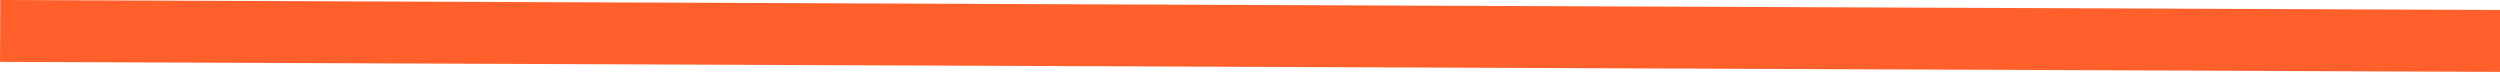
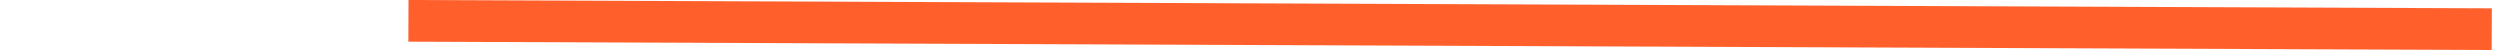
- <svg xmlns="http://www.w3.org/2000/svg" width="202" height="6" viewBox="0 0 202 6" fill="none">
+ <svg xmlns="http://www.w3.org/2000/svg" width="300" height="6" viewBox="0 0 202 6" fill="none">
  <line x1="0.012" y1="2.5" x2="250.012" y2="3.5" stroke="#FF602B" stroke-width="5" />
</svg>
